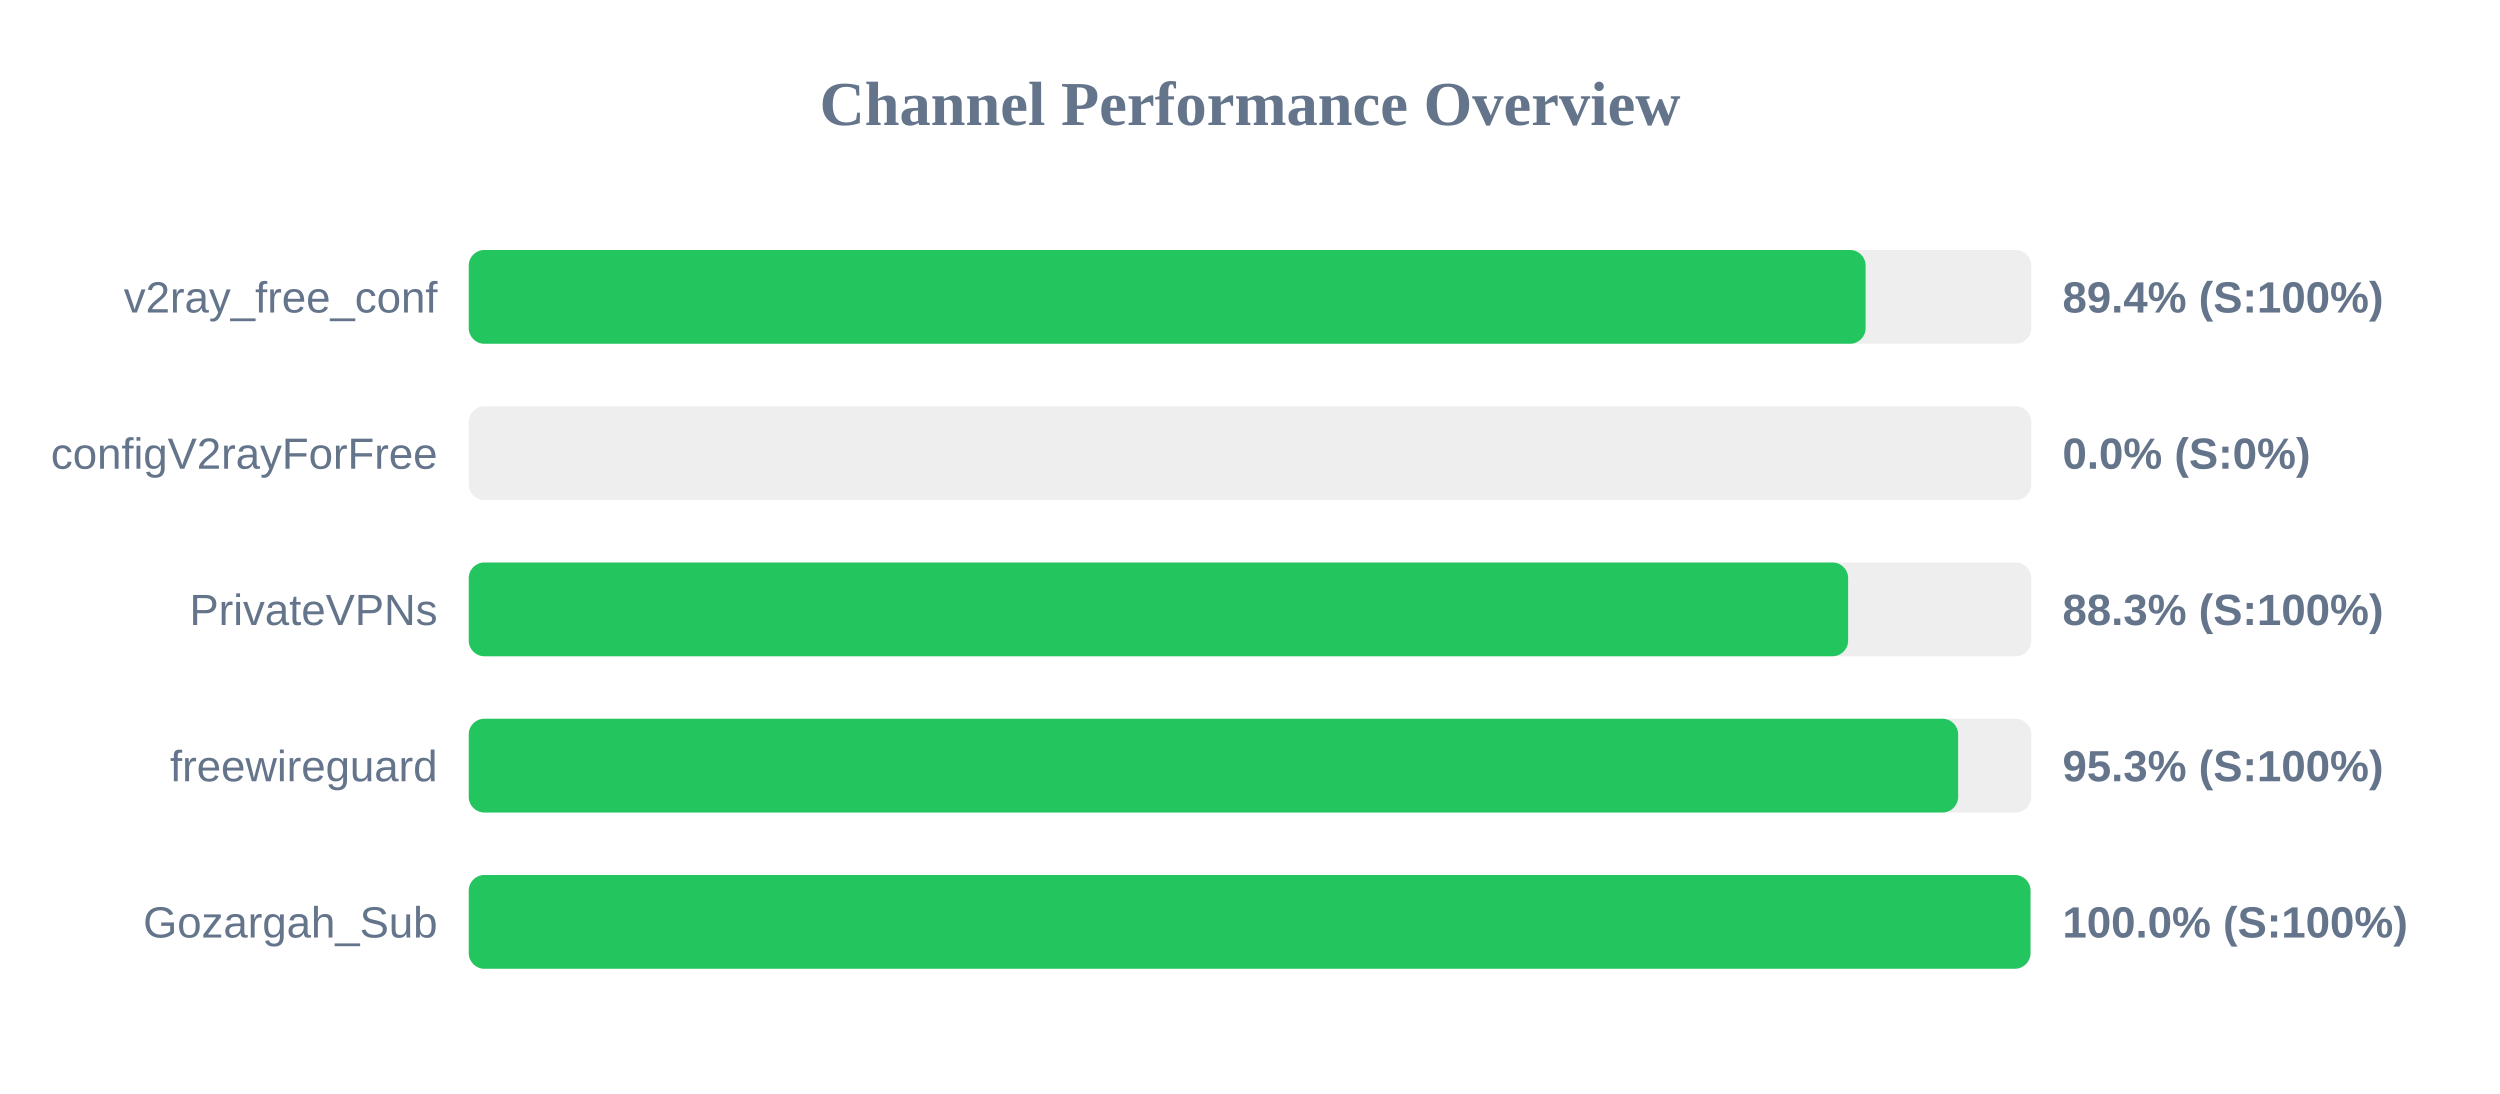
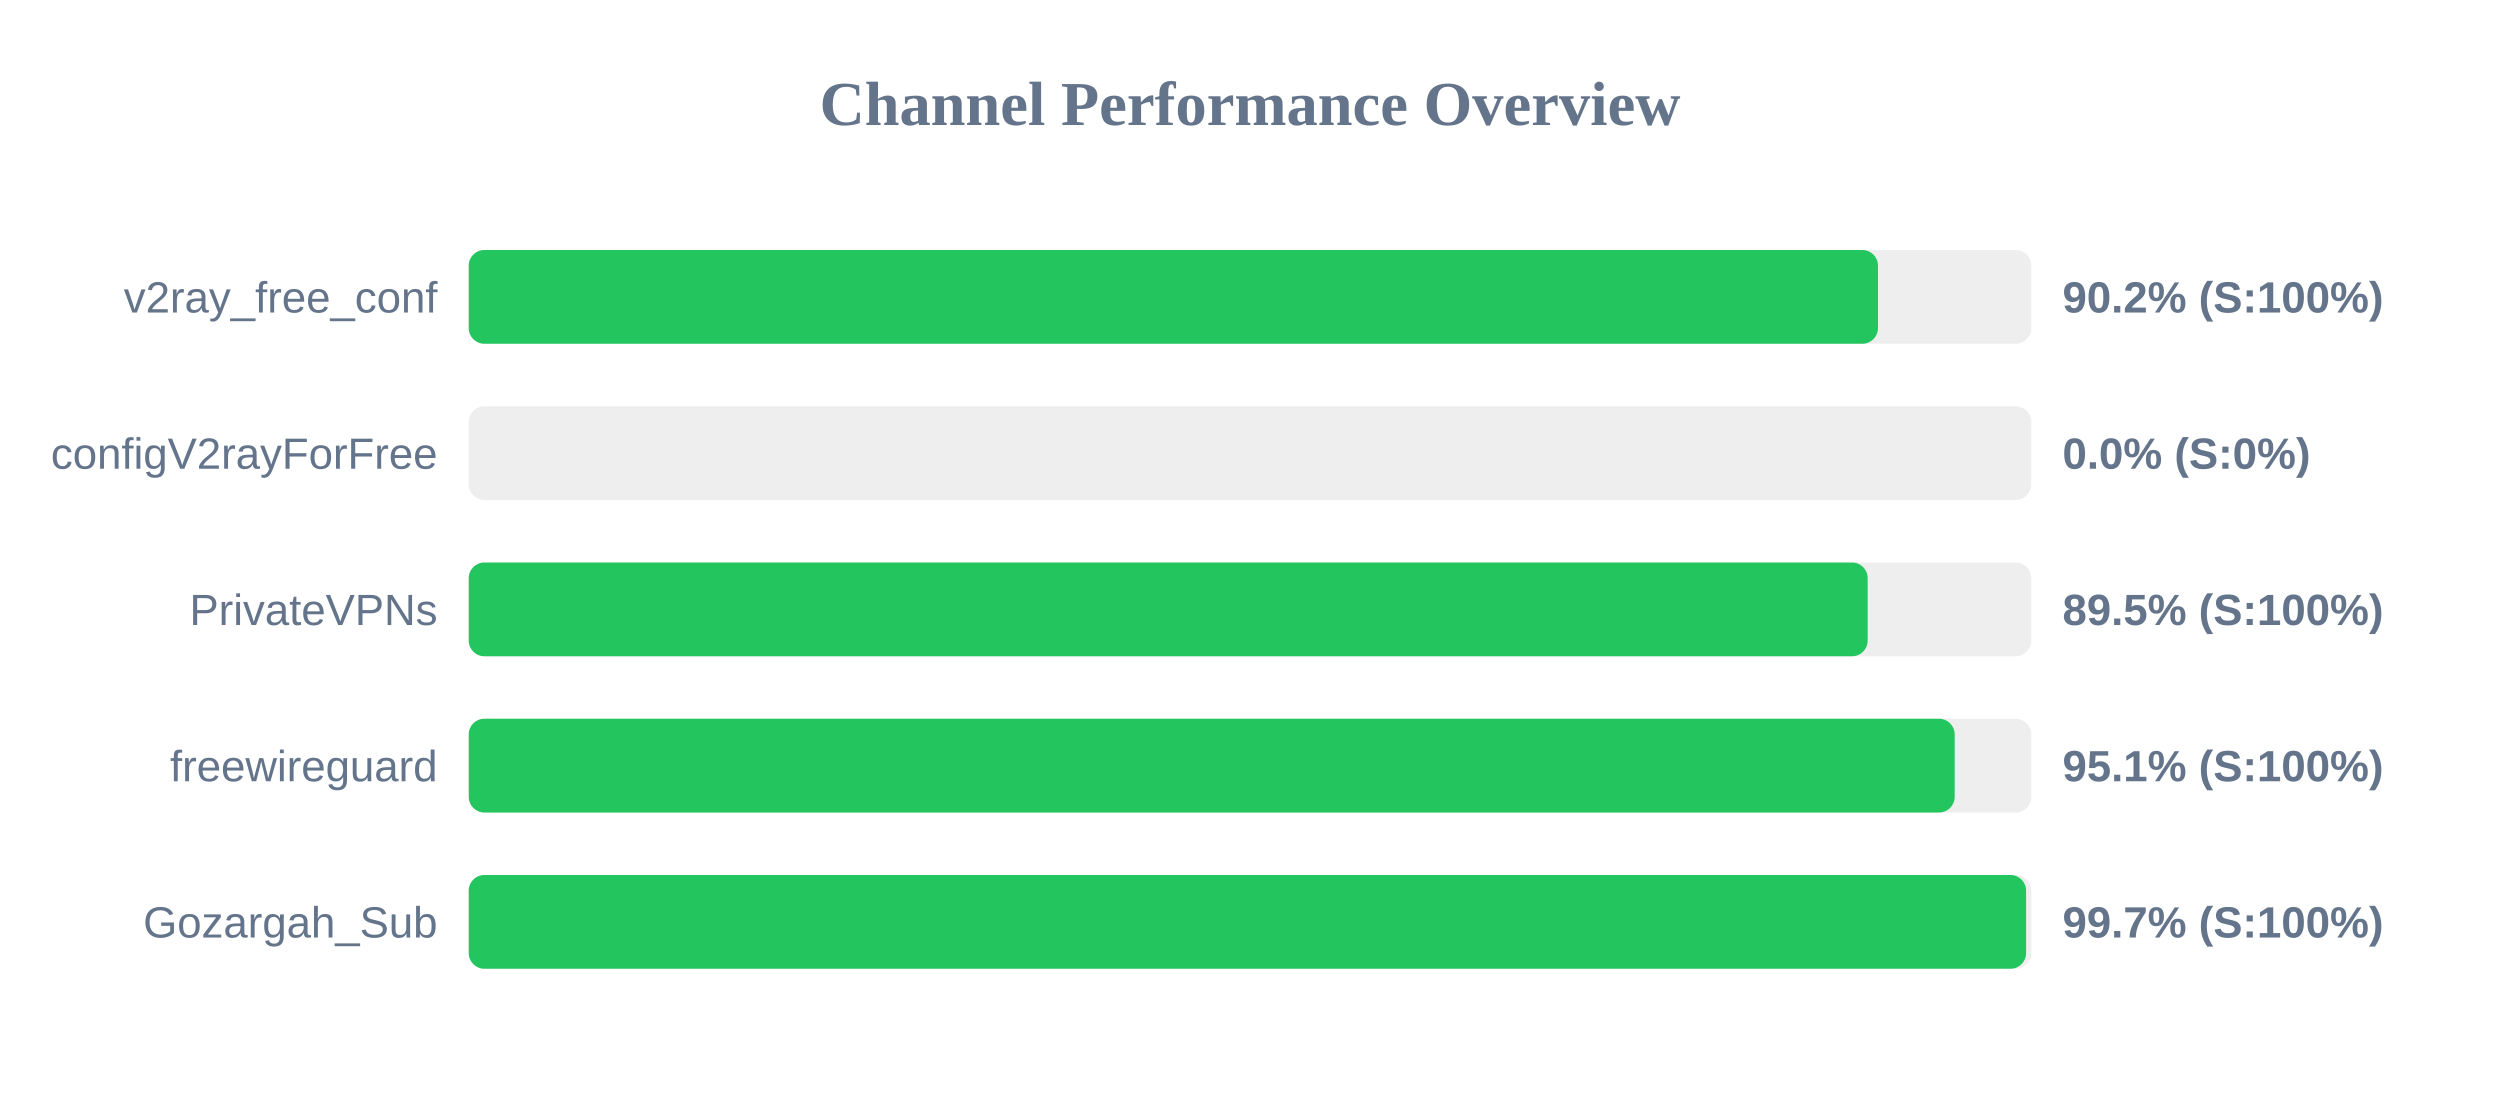
<svg xmlns="http://www.w3.org/2000/svg" width="800" height="350" version="1.1">
  <style>
        .row { font: 14px Arial; fill: #64748b; }
        .score { font: bold 14px Arial; fill: #64748b; }
    </style>
  <text x="400" y="40" text-anchor="middle" font-size="20px" font-weight="bold" fill="#64748b">Channel Performance Overview</text>
  <rect x="150" y="80" width="500" height="30" fill="#eee" rx="5" />
-   <rect x="150" y="80" width="447.0" height="30" fill="#22c55e" rx="5" />
+   <rect x="150" y="80" width="450.95" height="30" fill="#22c55e" rx="5" />
  <text x="140" y="100" text-anchor="end" class="row">v2ray_free_conf</text>
-   <text x="660" y="100" text-anchor="start" class="score">89.4% (S:100%)</text>
+   <text x="660" y="100" text-anchor="start" class="score">90.2% (S:100%)</text>
  <rect x="150" y="130" width="500" height="30" fill="#eee" rx="5" />
  <rect x="150" y="130" width="0.0" height="30" fill="#ef4444" rx="5" />
  <text x="140" y="150" text-anchor="end" class="row">configV2rayForFree</text>
  <text x="660" y="150" text-anchor="start" class="score">0.0% (S:0%)</text>
  <rect x="150" y="180" width="500" height="30" fill="#eee" rx="5" />
-   <rect x="150" y="180" width="441.4" height="30" fill="#22c55e" rx="5" />
+   <rect x="150" y="180" width="447.65" height="30" fill="#22c55e" rx="5" />
  <text x="140" y="200" text-anchor="end" class="row">PrivateVPNs</text>
-   <text x="660" y="200" text-anchor="start" class="score">88.3% (S:100%)</text>
+   <text x="660" y="200" text-anchor="start" class="score">89.5% (S:100%)</text>
  <rect x="150" y="230" width="500" height="30" fill="#eee" rx="5" />
-   <rect x="150" y="230" width="476.6" height="30" fill="#22c55e" rx="5" />
+   <rect x="150" y="230" width="475.5" height="30" fill="#22c55e" rx="5" />
  <text x="140" y="250" text-anchor="end" class="row">freewireguard</text>
-   <text x="660" y="250" text-anchor="start" class="score">95.3% (S:100%)</text>
+   <text x="660" y="250" text-anchor="start" class="score">95.1% (S:100%)</text>
  <rect x="150" y="280" width="500" height="30" fill="#eee" rx="5" />
-   <rect x="150" y="280" width="499.75" height="30" fill="#22c55e" rx="5" />
+   <rect x="150" y="280" width="498.35" height="30" fill="#22c55e" rx="5" />
  <text x="140" y="300" text-anchor="end" class="row">Gozargah_Sub</text>
-   <text x="660" y="300" text-anchor="start" class="score">100.0% (S:100%)</text>
+   <text x="660" y="300" text-anchor="start" class="score">99.7% (S:100%)</text>
</svg>
